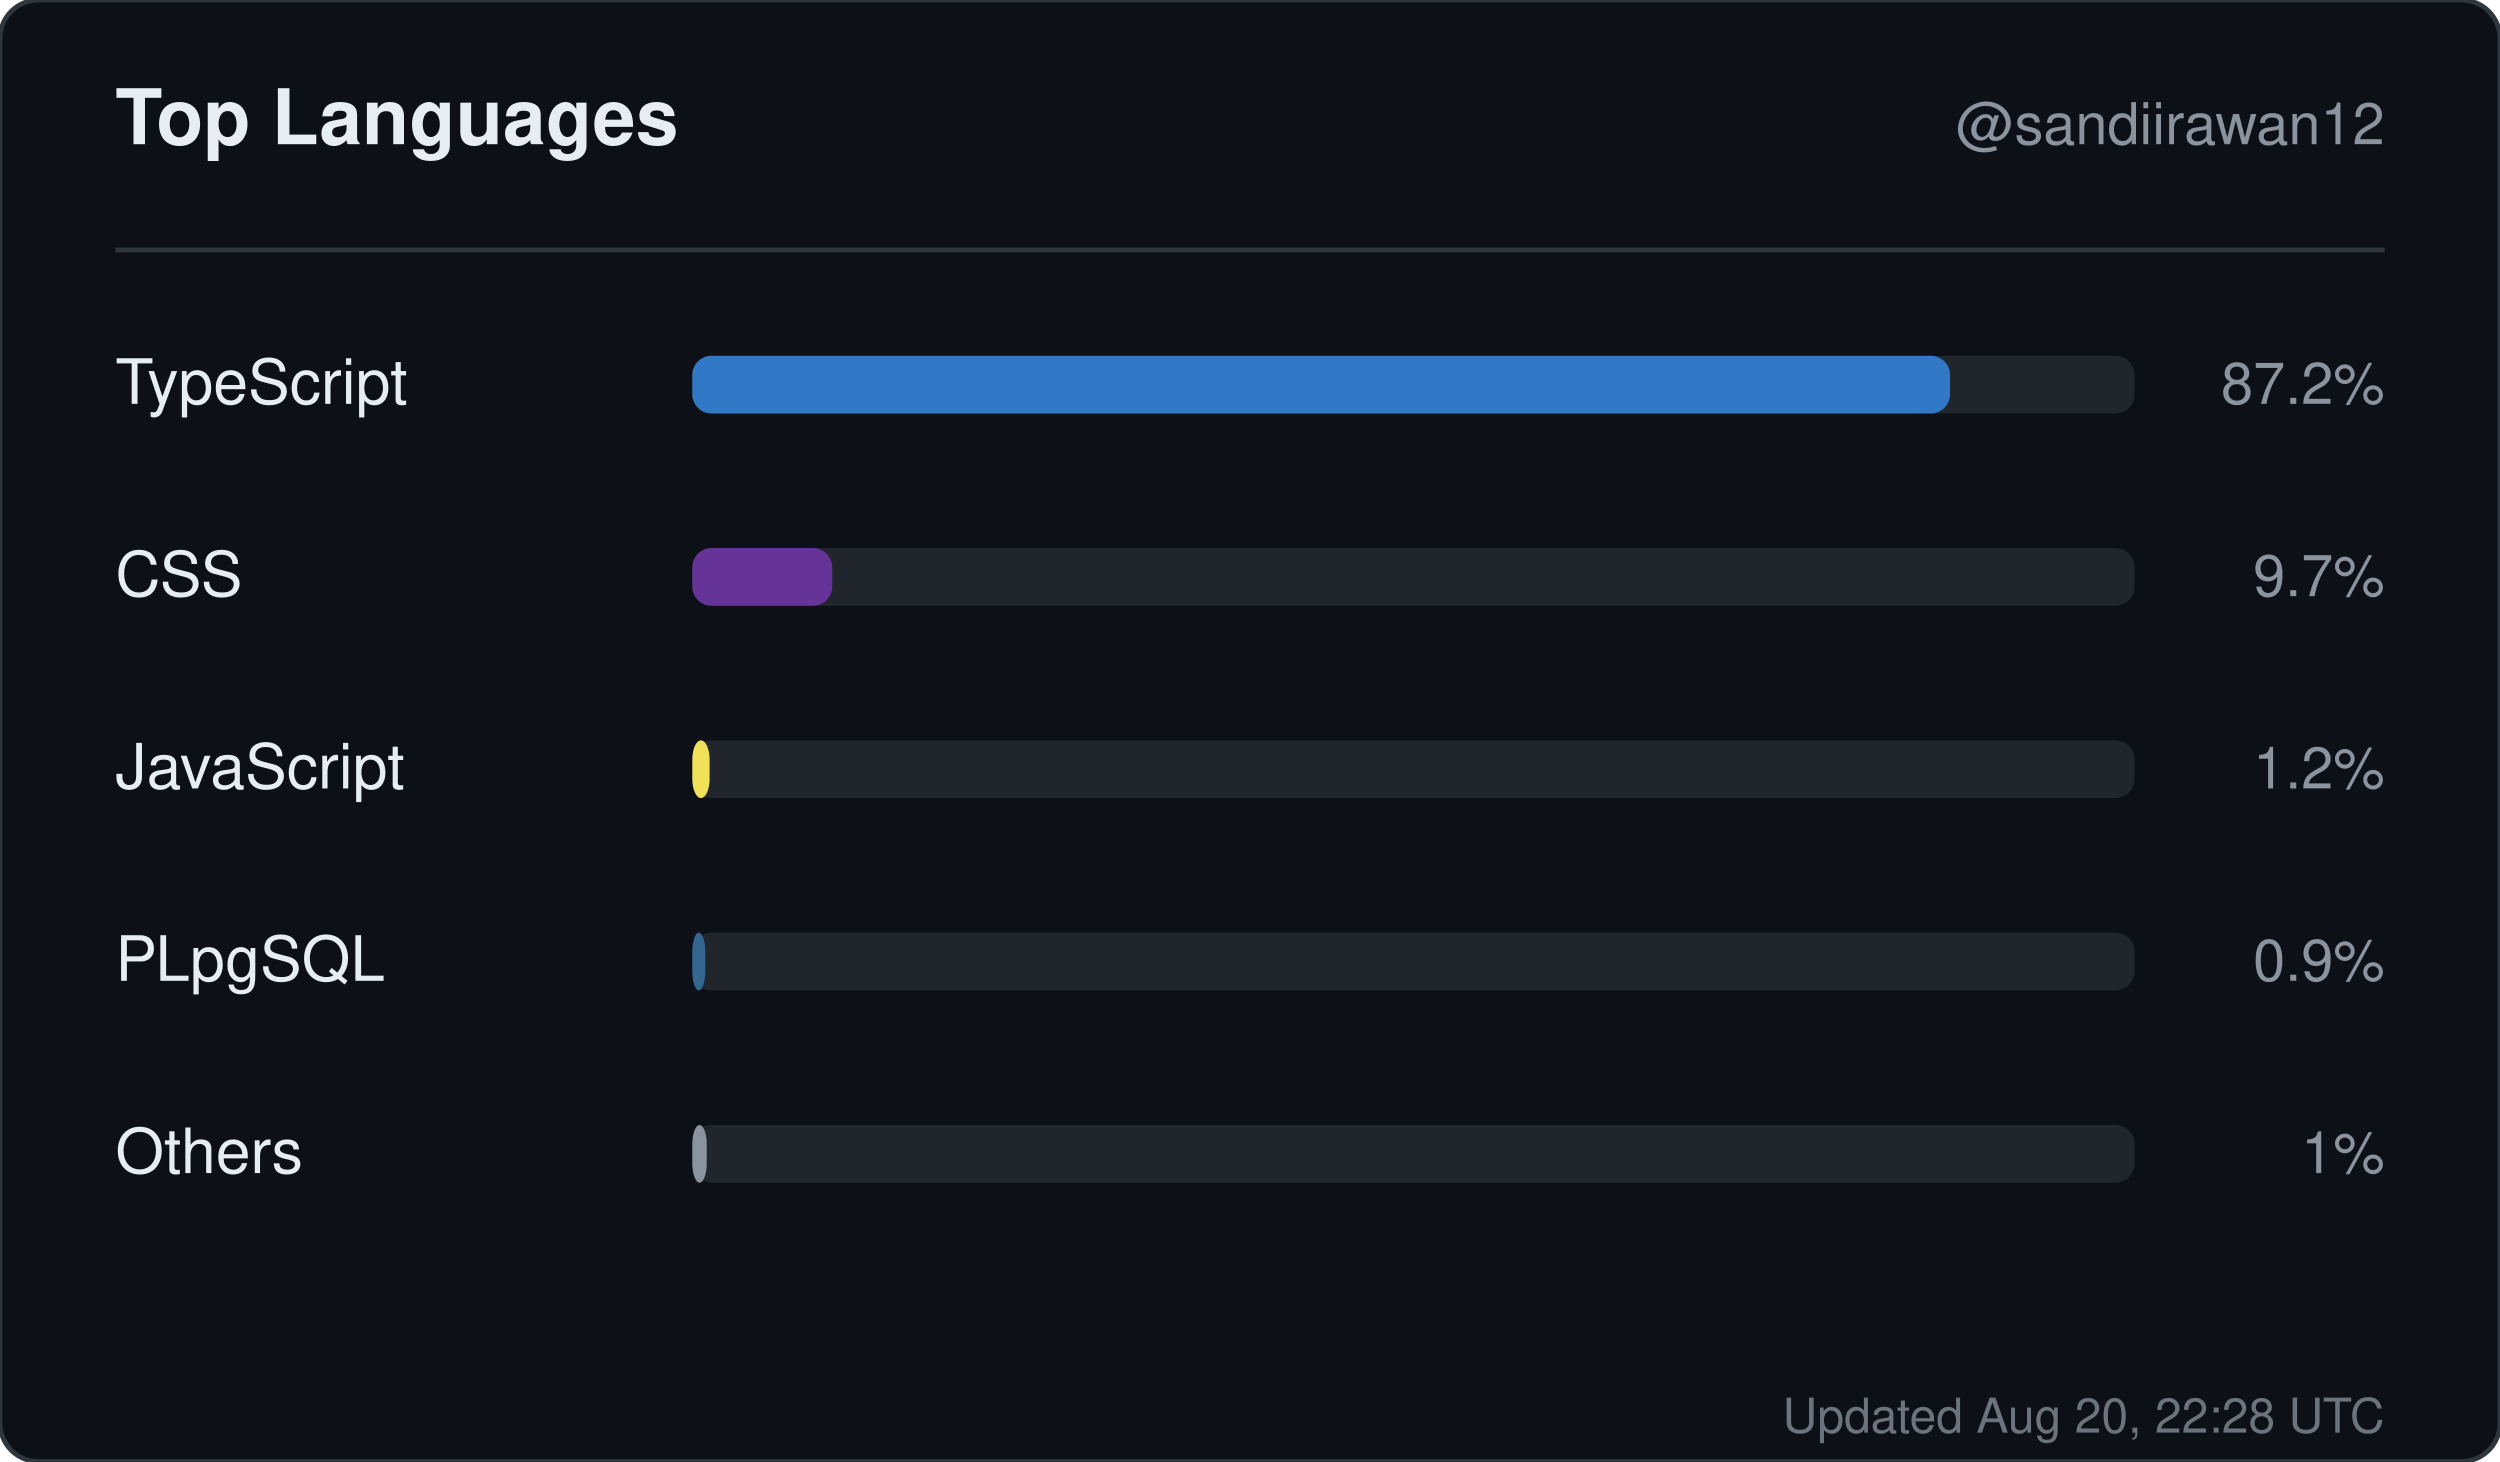
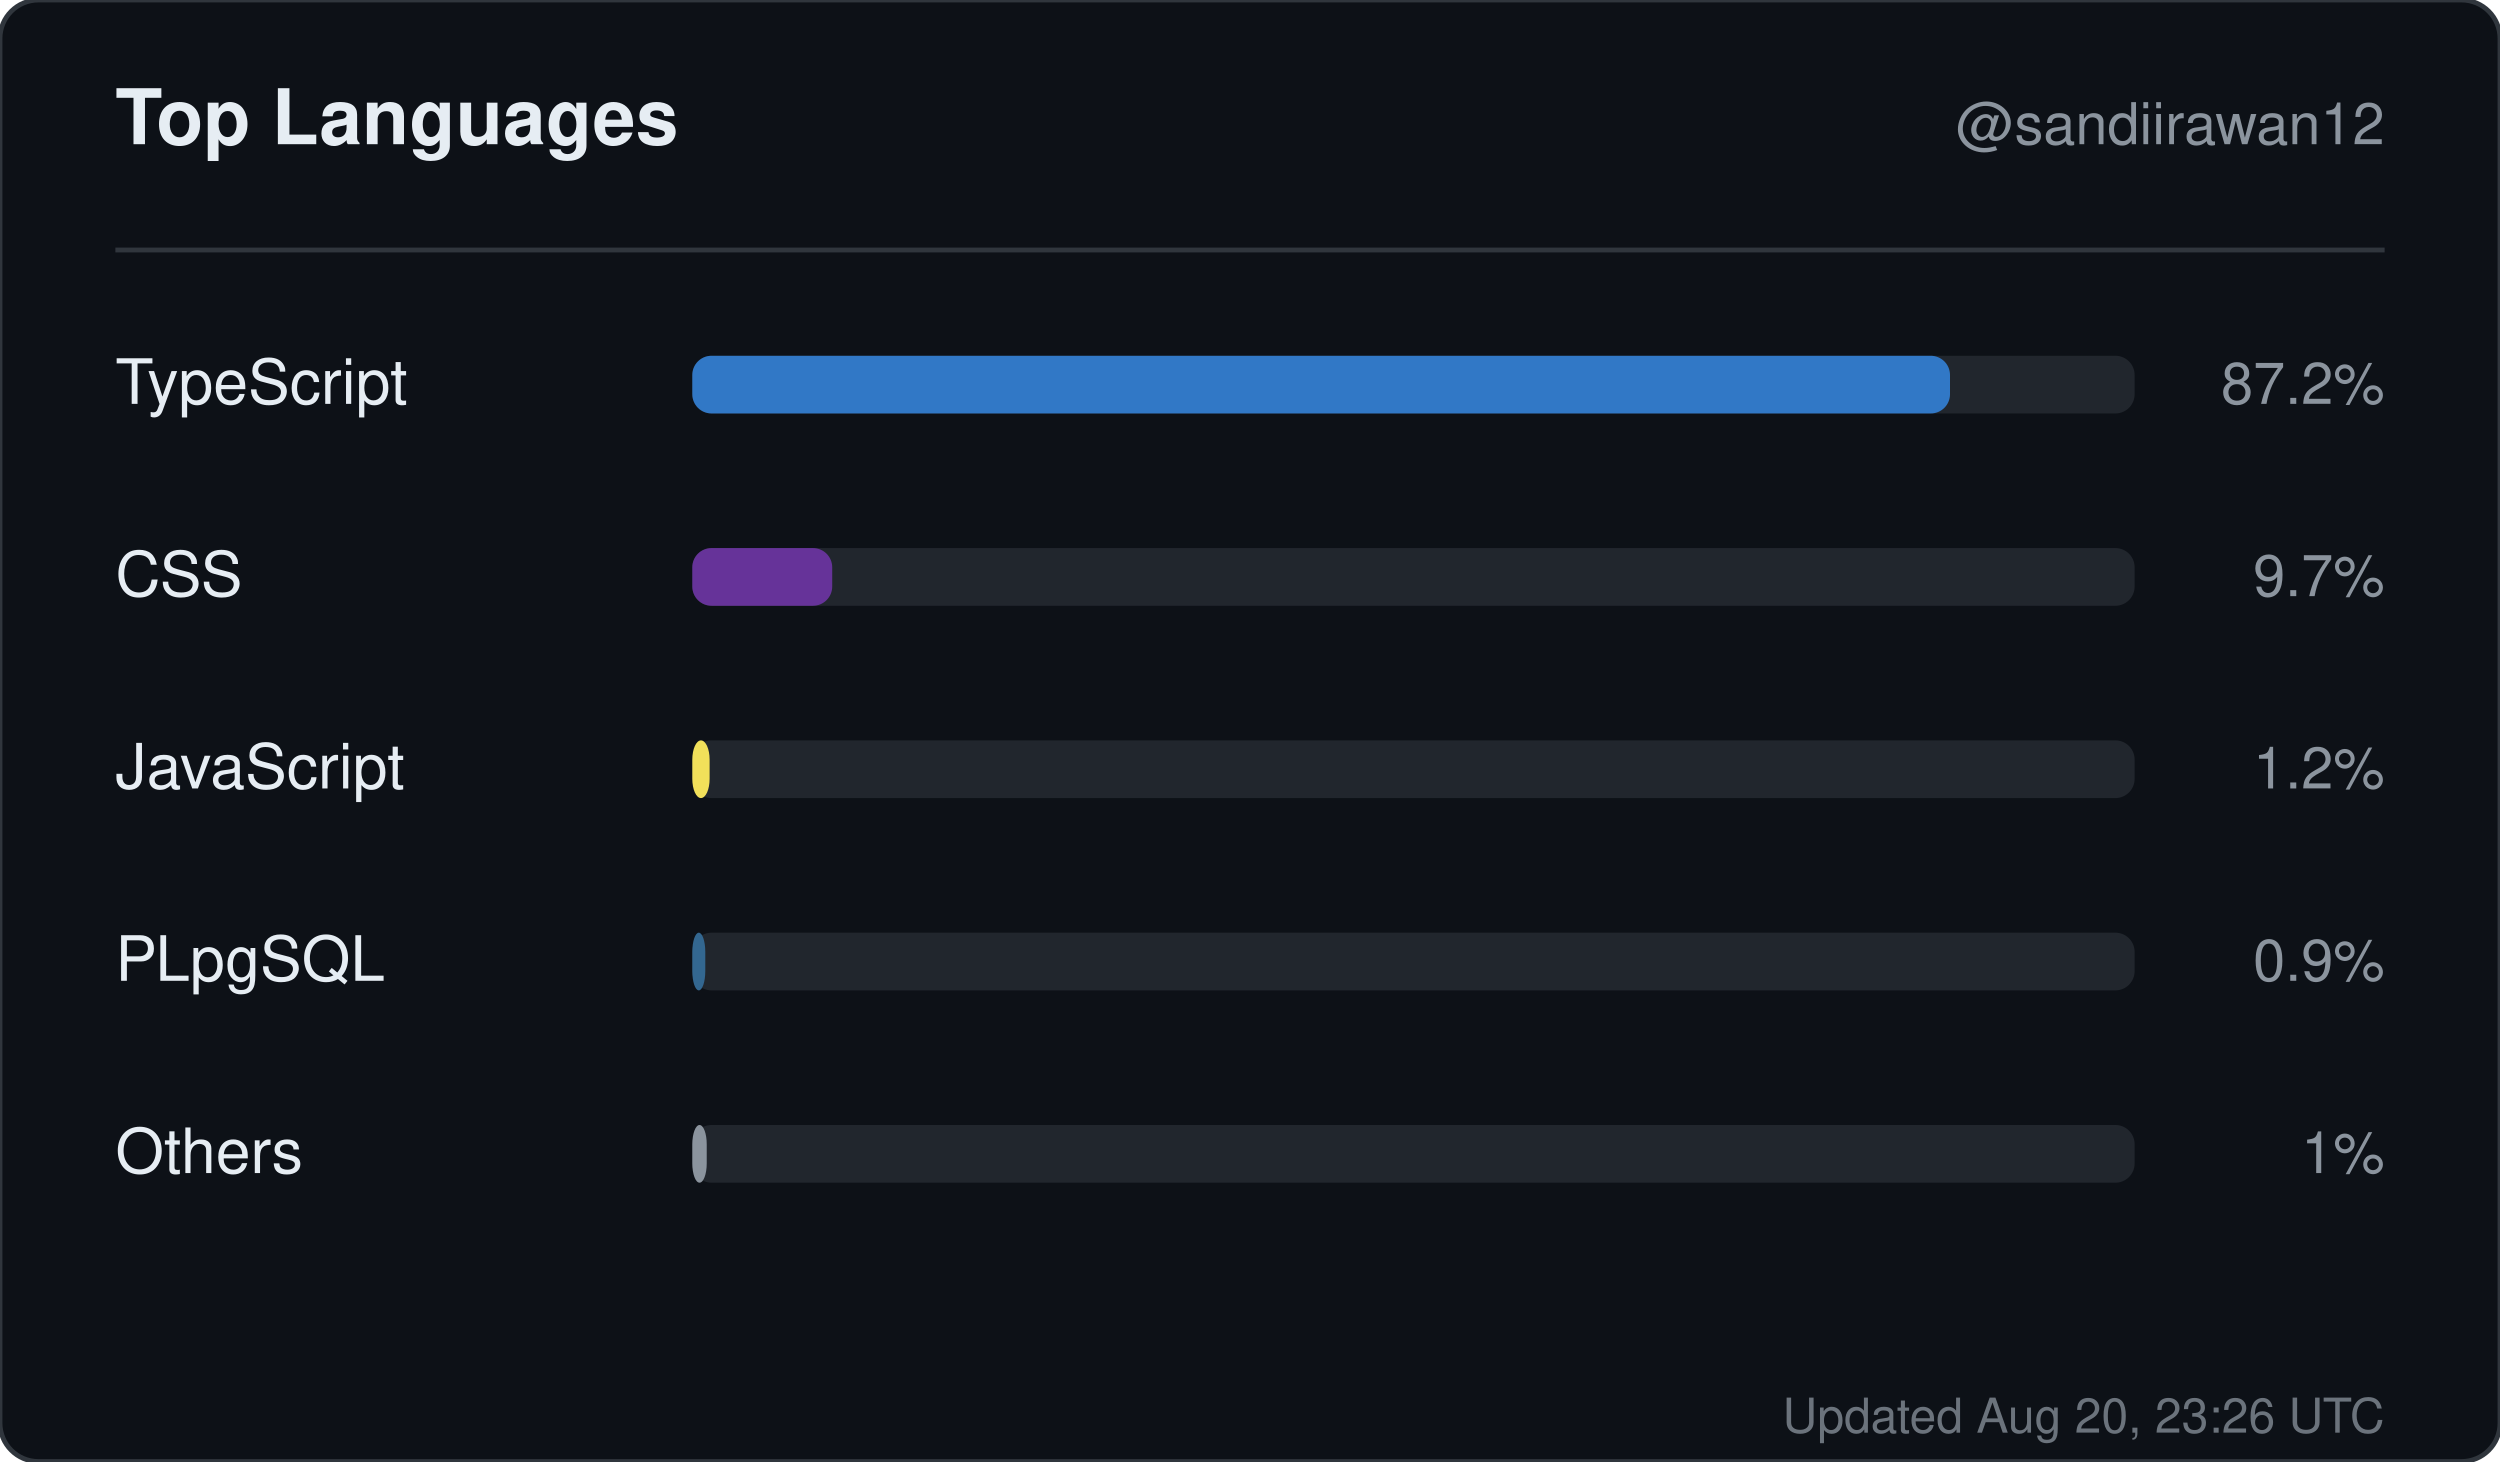
<svg xmlns="http://www.w3.org/2000/svg" width="520" height="304" viewBox="0 0 520 304" role="img" aria-label="Top languages for sandiirawan12">
  <rect width="520" height="304" rx="8" fill="#0d1117" stroke="#30363d" />
  <g font-family="-apple-system, BlinkMacSystemFont, Segoe UI, Helvetica, Arial, sans-serif">
    <text x="24" y="30" fill="#e6edf3" font-size="16" font-weight="700">Top Languages</text>
    <text x="496" y="30" fill="#8b949e" font-size="12" text-anchor="end">@sandiirawan12</text>
    <line x1="24" y1="52" x2="496" y2="52" stroke="#30363d" />
    <text x="24" y="84" fill="#e6edf3" font-size="13">TypeScript</text>
    <rect x="144" y="74" width="300" height="12" rx="4" fill="#21262d" />
    <rect x="144" y="74" width="261.6" height="12" rx="4" fill="#3178c6" />
    <text x="496" y="84" fill="#8b949e" font-size="12" text-anchor="end">87.2%</text>
    <text x="24" y="124" fill="#e6edf3" font-size="13">CSS</text>
    <rect x="144" y="114" width="300" height="12" rx="4" fill="#21262d" />
    <rect x="144" y="114" width="29.1" height="12" rx="4" fill="#663399" />
    <text x="496" y="124" fill="#8b949e" font-size="12" text-anchor="end">9.7%</text>
    <text x="24" y="164" fill="#e6edf3" font-size="13">JavaScript</text>
    <rect x="144" y="154" width="300" height="12" rx="4" fill="#21262d" />
    <rect x="144" y="154" width="3.6" height="12" rx="4" fill="#f1e05a" />
    <text x="496" y="164" fill="#8b949e" font-size="12" text-anchor="end">1.2%</text>
    <text x="24" y="204" fill="#e6edf3" font-size="13">PLpgSQL</text>
    <rect x="144" y="194" width="300" height="12" rx="4" fill="#21262d" />
    <rect x="144" y="194" width="2.7" height="12" rx="4" fill="#336790" />
    <text x="496" y="204" fill="#8b949e" font-size="12" text-anchor="end">0.9%</text>
    <text x="24" y="244" fill="#e6edf3" font-size="13">Others</text>
    <rect x="144" y="234" width="300" height="12" rx="4" fill="#21262d" />
    <rect x="144" y="234" width="3" height="12" rx="4" fill="#8b949e" />
    <text x="496" y="244" fill="#8b949e" font-size="12" text-anchor="end">1%</text>
-     <text x="496" y="298" fill="#8b949e" font-size="10" text-anchor="end" opacity="0.75">Updated Aug 20, 22:28 UTC</text>
+     <text x="496" y="298" fill="#8b949e" font-size="10" text-anchor="end" opacity="0.75">Updated Aug 20, 23:26 UTC</text>
  </g>
</svg>
